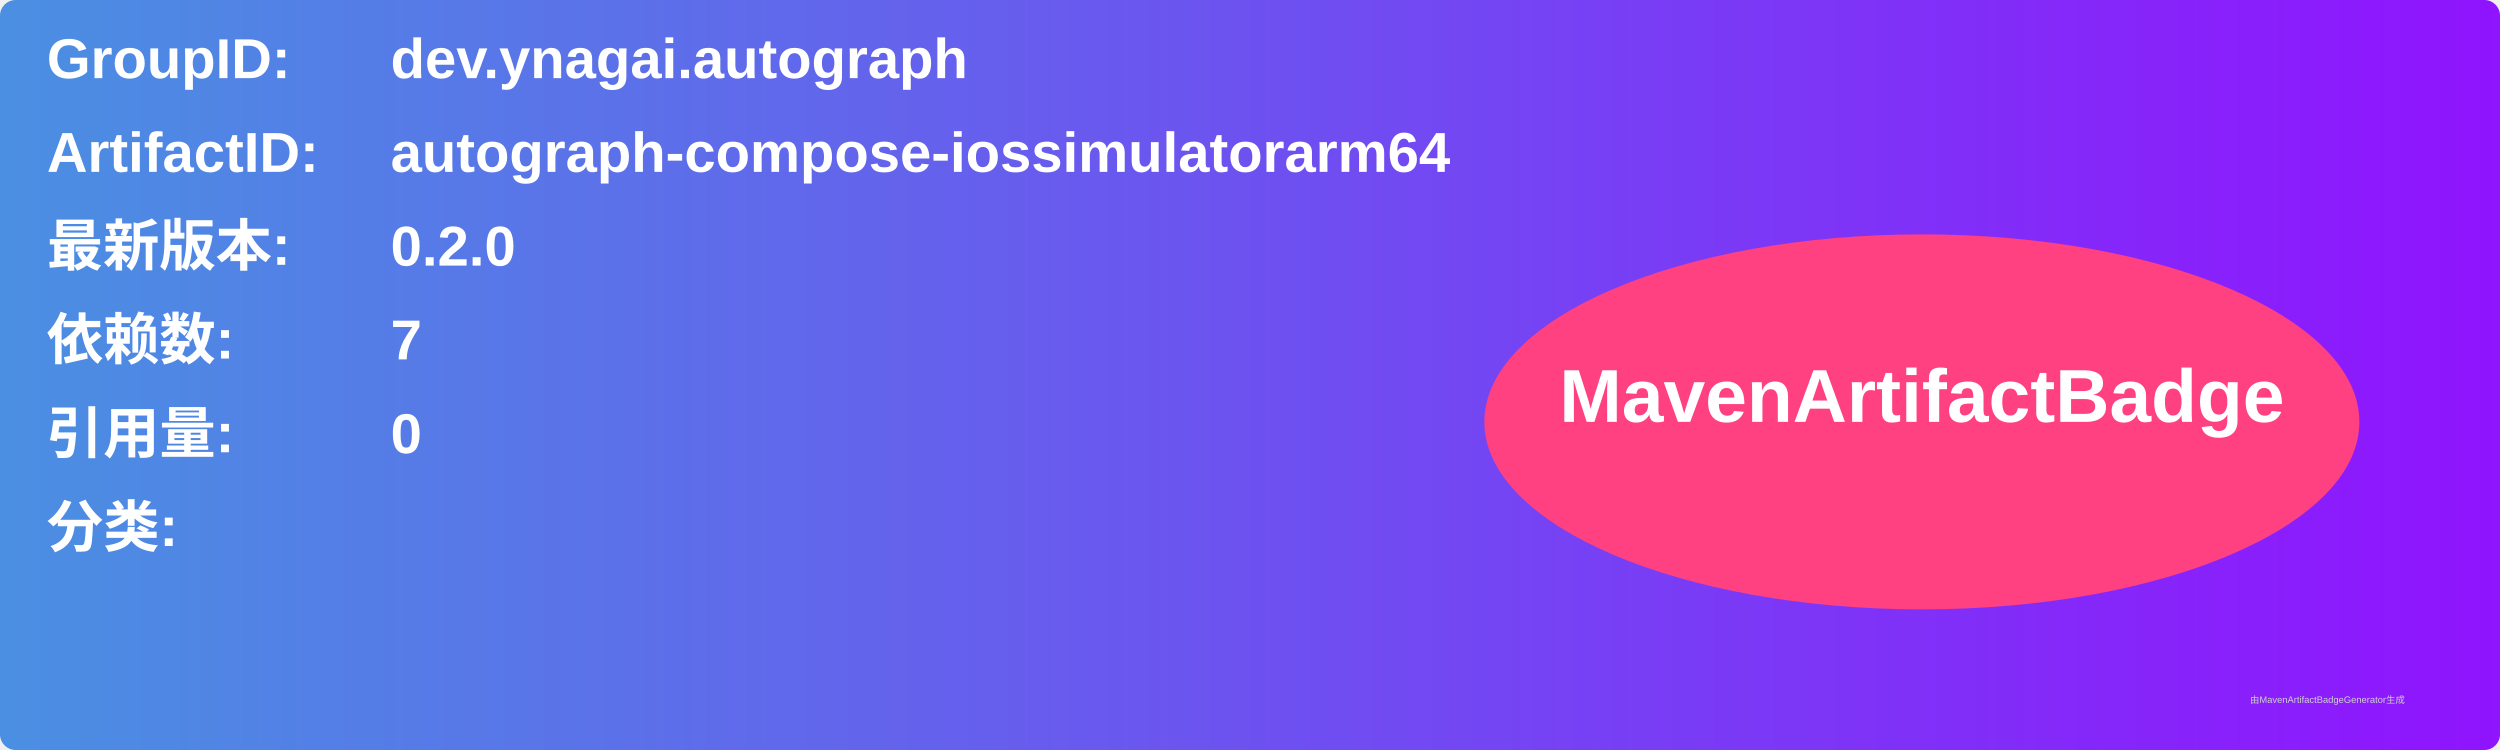
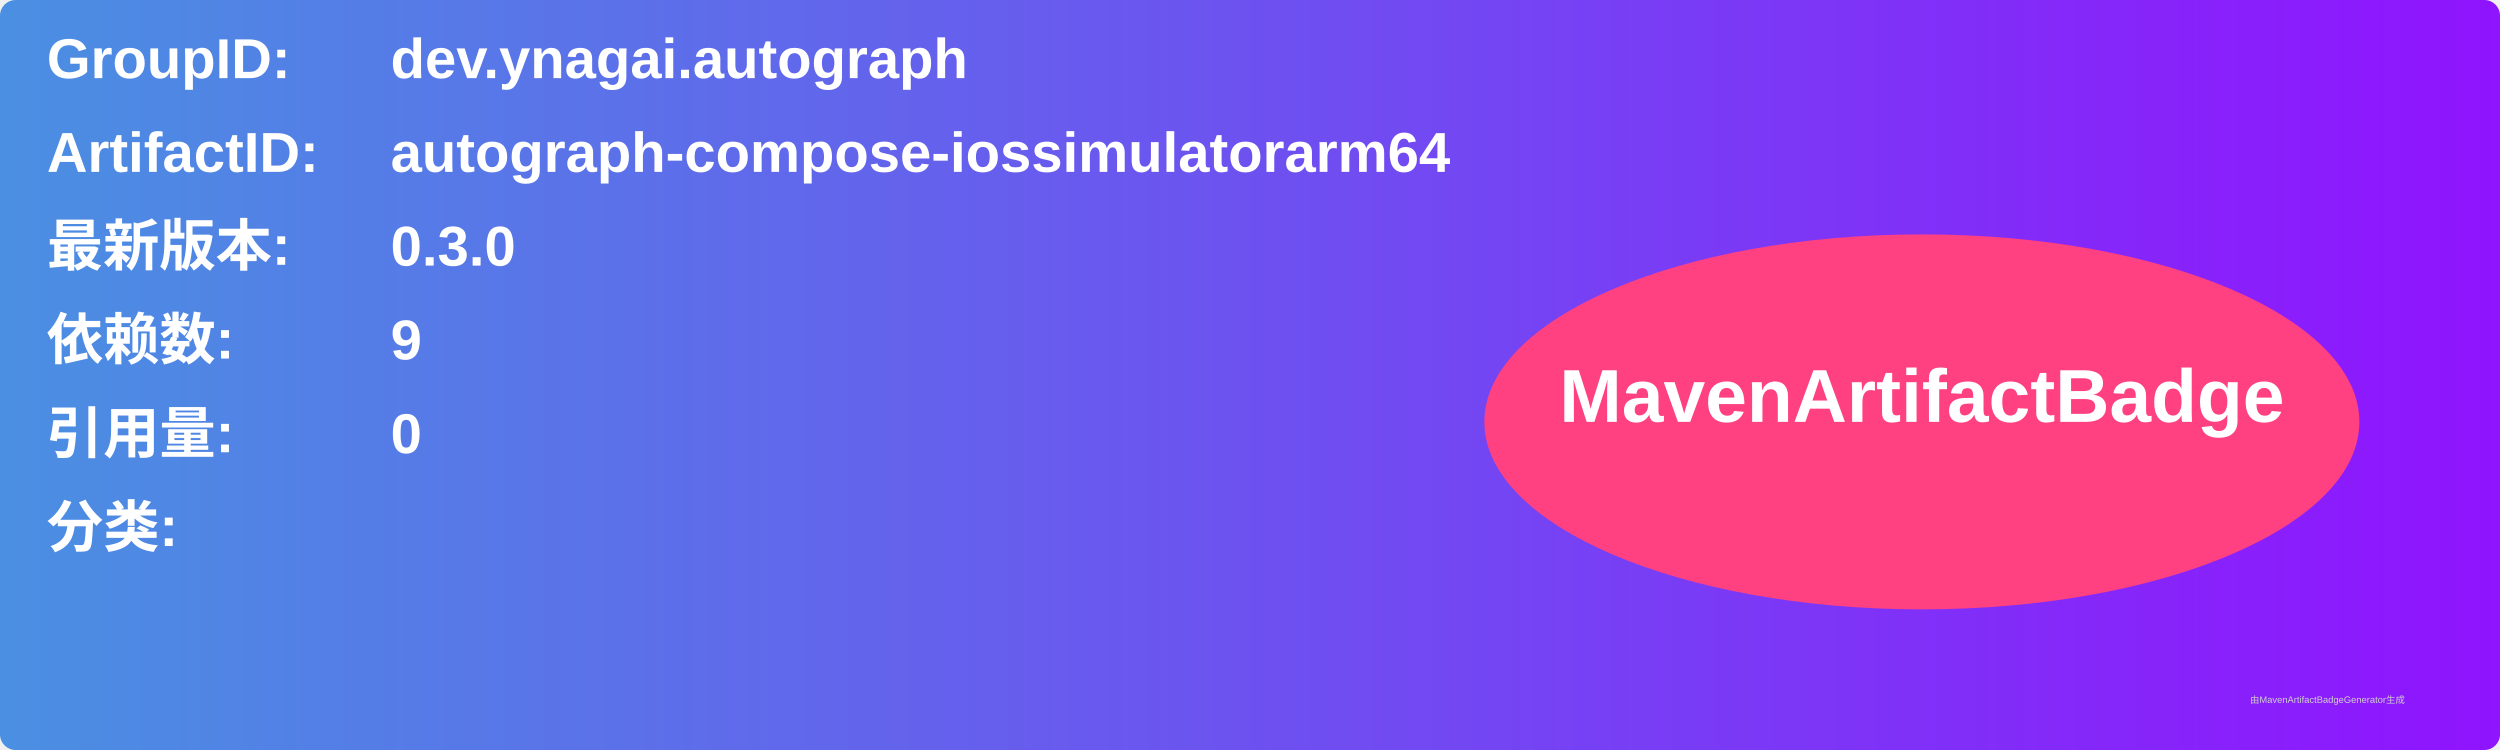
<svg xmlns="http://www.w3.org/2000/svg" width="800" height="240" viewBox="0 0 800 240">
  <linearGradient id="grad" x1="0%" y1="0%" x2="100%" y2="0%">
    <stop offset="0%" stop-color="#4a90e2" />
    <stop offset="100%" stop-color="#9013fe" />
  </linearGradient>
  <rect width="100%" height="100%" rx="5" ry="5" fill="url(#grad)" />
  <g transform="translate(15, 15)">
    <text x="0" y="10" font-family="Arial" font-size="18" fill="white" font-weight="bold" width="260">GroupID:</text>
    <text x="110" y="10" font-family="Arial" font-size="18" fill="white" font-weight="bold" width="460">dev.ynagai.autograph</text>
    <text x="0" y="40" font-family="Arial" font-size="18" fill="white" font-weight="bold" width="260">ArtifactID:</text>
    <text x="110" y="40" font-family="Arial" font-size="18" fill="white" font-weight="bold" width="460">autograph-compose-iossimulatorarm64</text>
    <text x="0" y="70" font-family="Arial" font-size="18" fill="white" font-weight="bold">最新版本:</text>
    <text x="110" y="70" font-family="Arial" font-size="18" fill="white" font-weight="bold">
-       <tspan font-weight="bold">0.2.0</tspan>
+       <tspan font-weight="bold">0.3.0</tspan>
    </text>
    <text x="0" y="100" font-family="Arial" font-size="18" fill="white" font-weight="bold">依赖数: </text>
    <text x="110" y="100" font-family="Arial" font-size="18" fill="white">
-       <tspan font-weight="bold">7</tspan>
+       <tspan font-weight="bold">9</tspan>
    </text>
    <text x="0" y="130" font-family="Arial" font-size="18" fill="white" font-weight="bold">引用量: </text>
    <text x="110" y="130" font-family="Arial" font-size="18" fill="white">
      <tspan font-weight="bold">0</tspan>
    </text>
    <text x="0" y="160" font-family="Arial" font-size="18" fill="white" font-weight="bold">分类:</text>
    <text x="10" y="190" font-family="Arial" font-size="10" fill="white">
      <tspan font-weight="bold" />
    </text>
    <ellipse cx="600" cy="120" rx="140" ry="60" fill="#ff4081" />
    <text x="600" y="120" text-anchor="middle" font-family="Arial" font-size="24" fill="white" font-weight="bold">MavenArtifactBadge</text>
  </g>
  <text x="720" y="225" font-family="Arial" font-size="3" fill="#d0d0d0">由MavenArtifactBadgeGenerator生成</text>
</svg>
